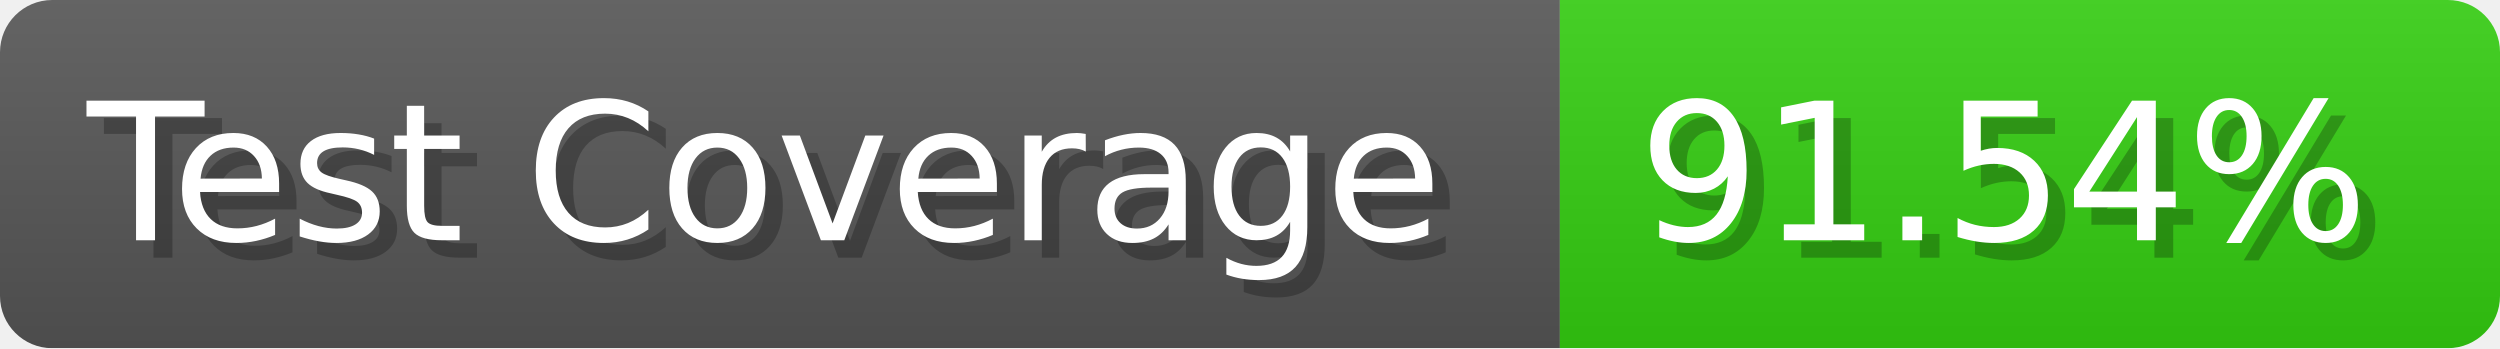
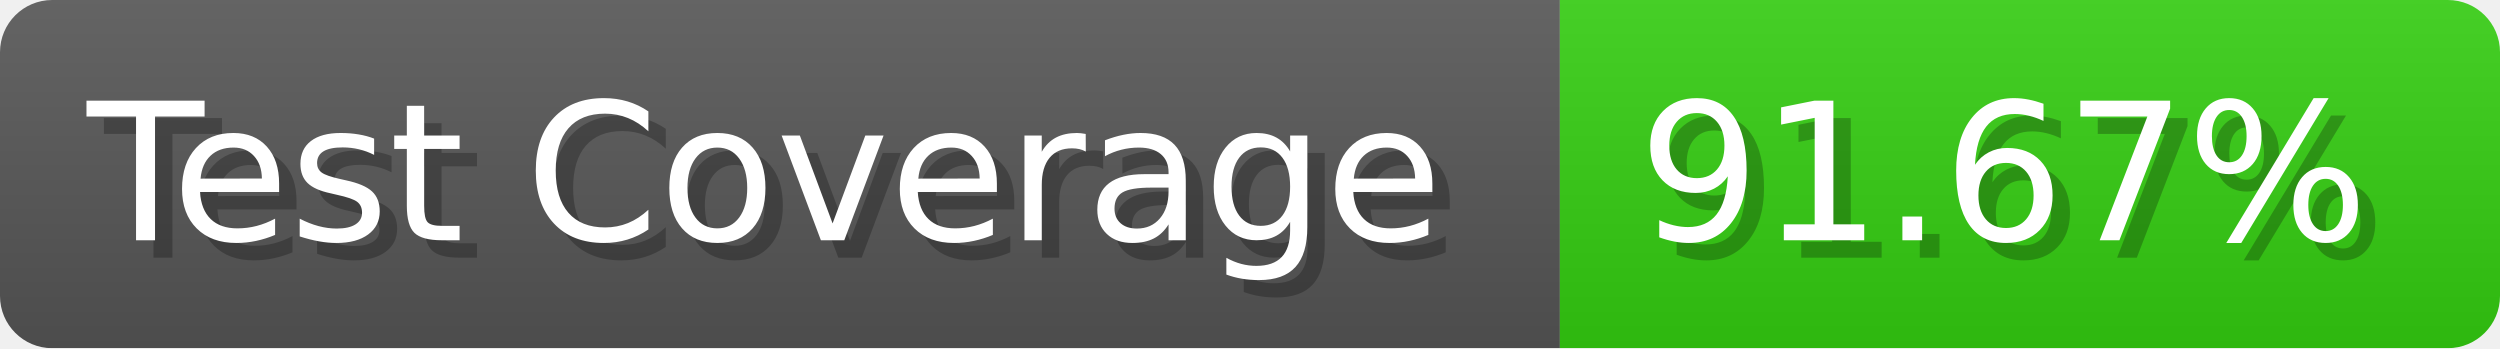
- <svg xmlns="http://www.w3.org/2000/svg" width="143.6" height="20" viewBox="0 0 1436 200" role="img" aria-label="Test Coverage: 91.54%">
+ <svg xmlns="http://www.w3.org/2000/svg" width="143.6" height="20" viewBox="0 0 1436 200" role="img" aria-label="Test Coverage: 91.67%">
  <linearGradient id="a" x2="0" y2="100%">
    <stop offset="0" stop-opacity=".1" stop-color="#EEE" />
    <stop offset="1" stop-opacity=".1" />
  </linearGradient>
  <mask id="m">
    <rect width="1436" height="200" rx="30" fill="#FFF" />
  </mask>
  <g mask="url(#m)">
    <rect width="896" height="200" fill="#555" />
    <rect width="540" height="200" fill="#3C1" x="896" />
    <rect width="1436" height="200" fill="url(#a)" />
  </g>
  <g aria-hidden="true" fill="#fff" text-anchor="start" font-family="Verdana,DejaVu Sans,sans-serif" font-size="110">
    <text x="60" y="148" textLength="796" fill="#000" opacity="0.25">Test Coverage</text>
    <text x="50" y="138" textLength="796">Test Coverage</text>
-     <text x="951" y="148" textLength="440" fill="#000" opacity="0.25">91.54%</text>
-     <text x="941" y="138" textLength="440">91.54%</text>
+     <text x="951" y="148" textLength="440" fill="#000" opacity="0.25">91.67%</text>
+     <text x="941" y="138" textLength="440">91.67%</text>
  </g>
</svg>
